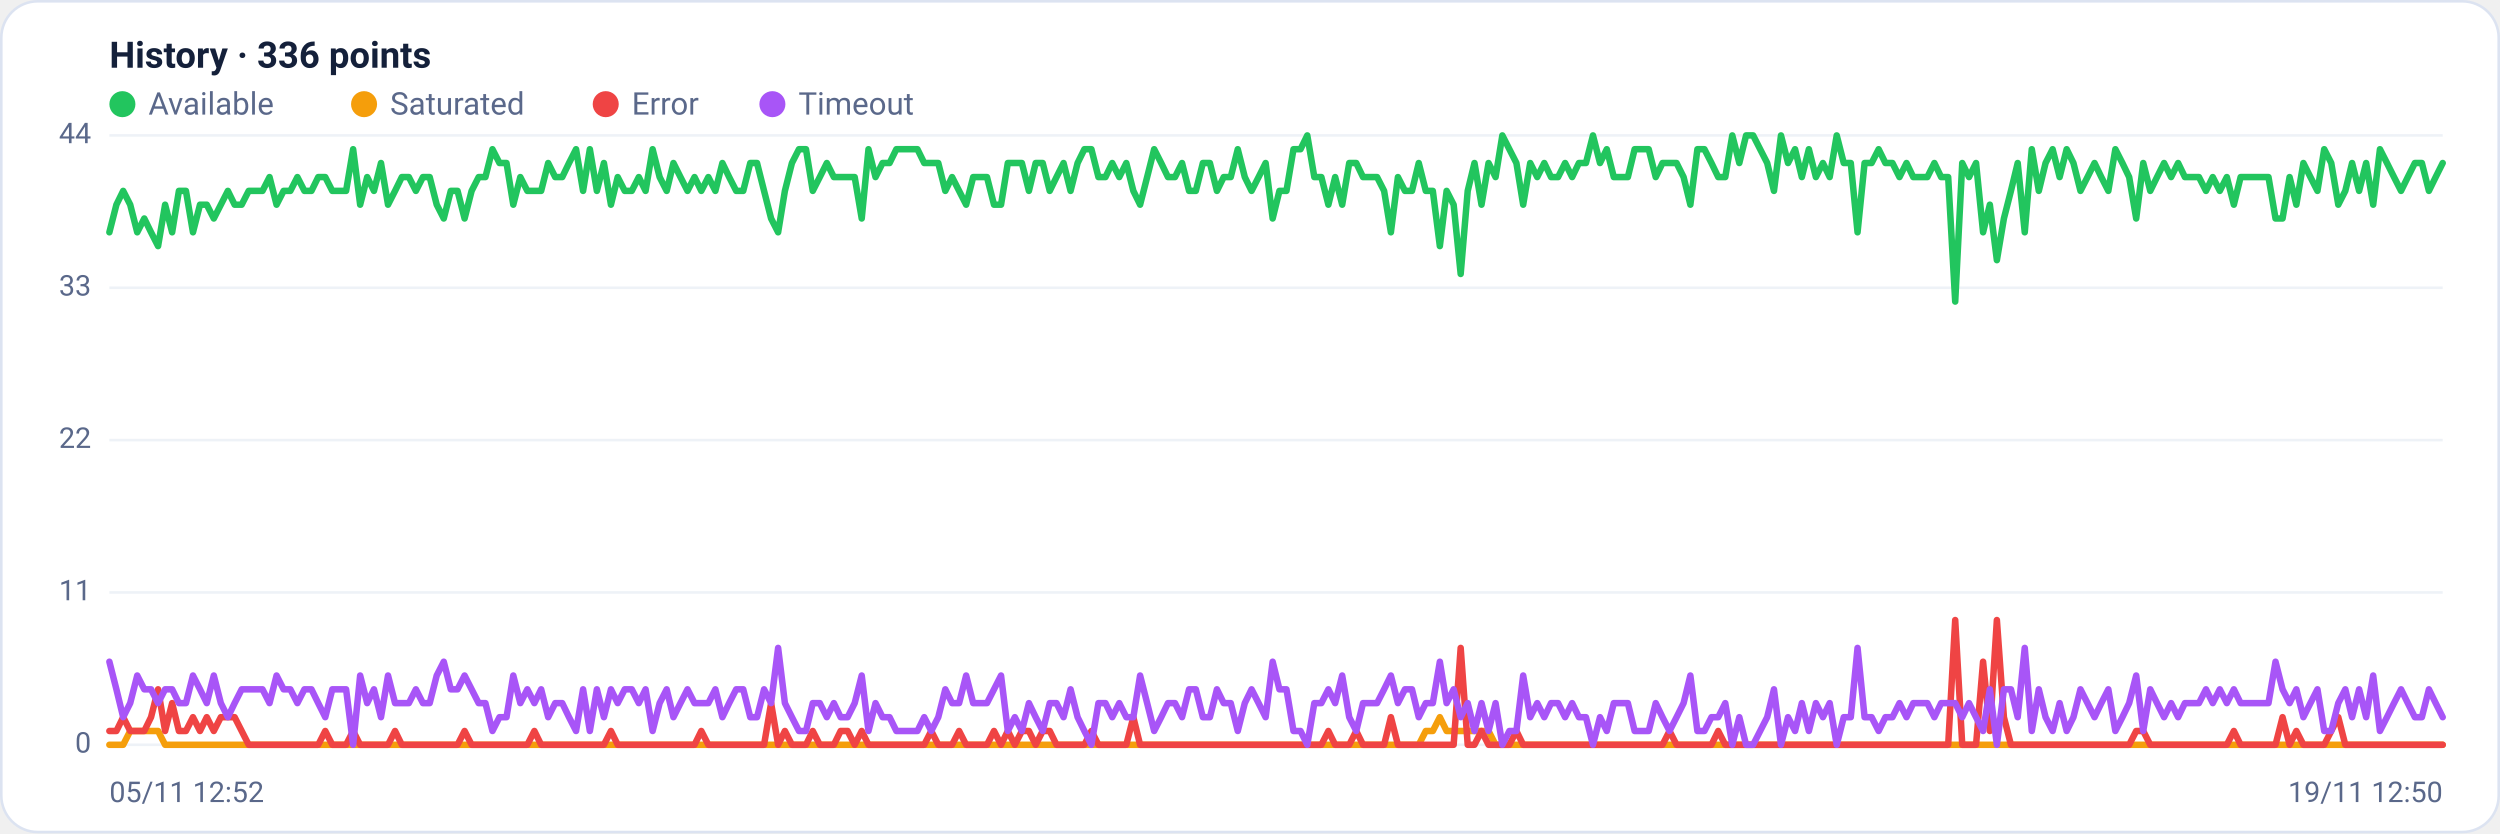
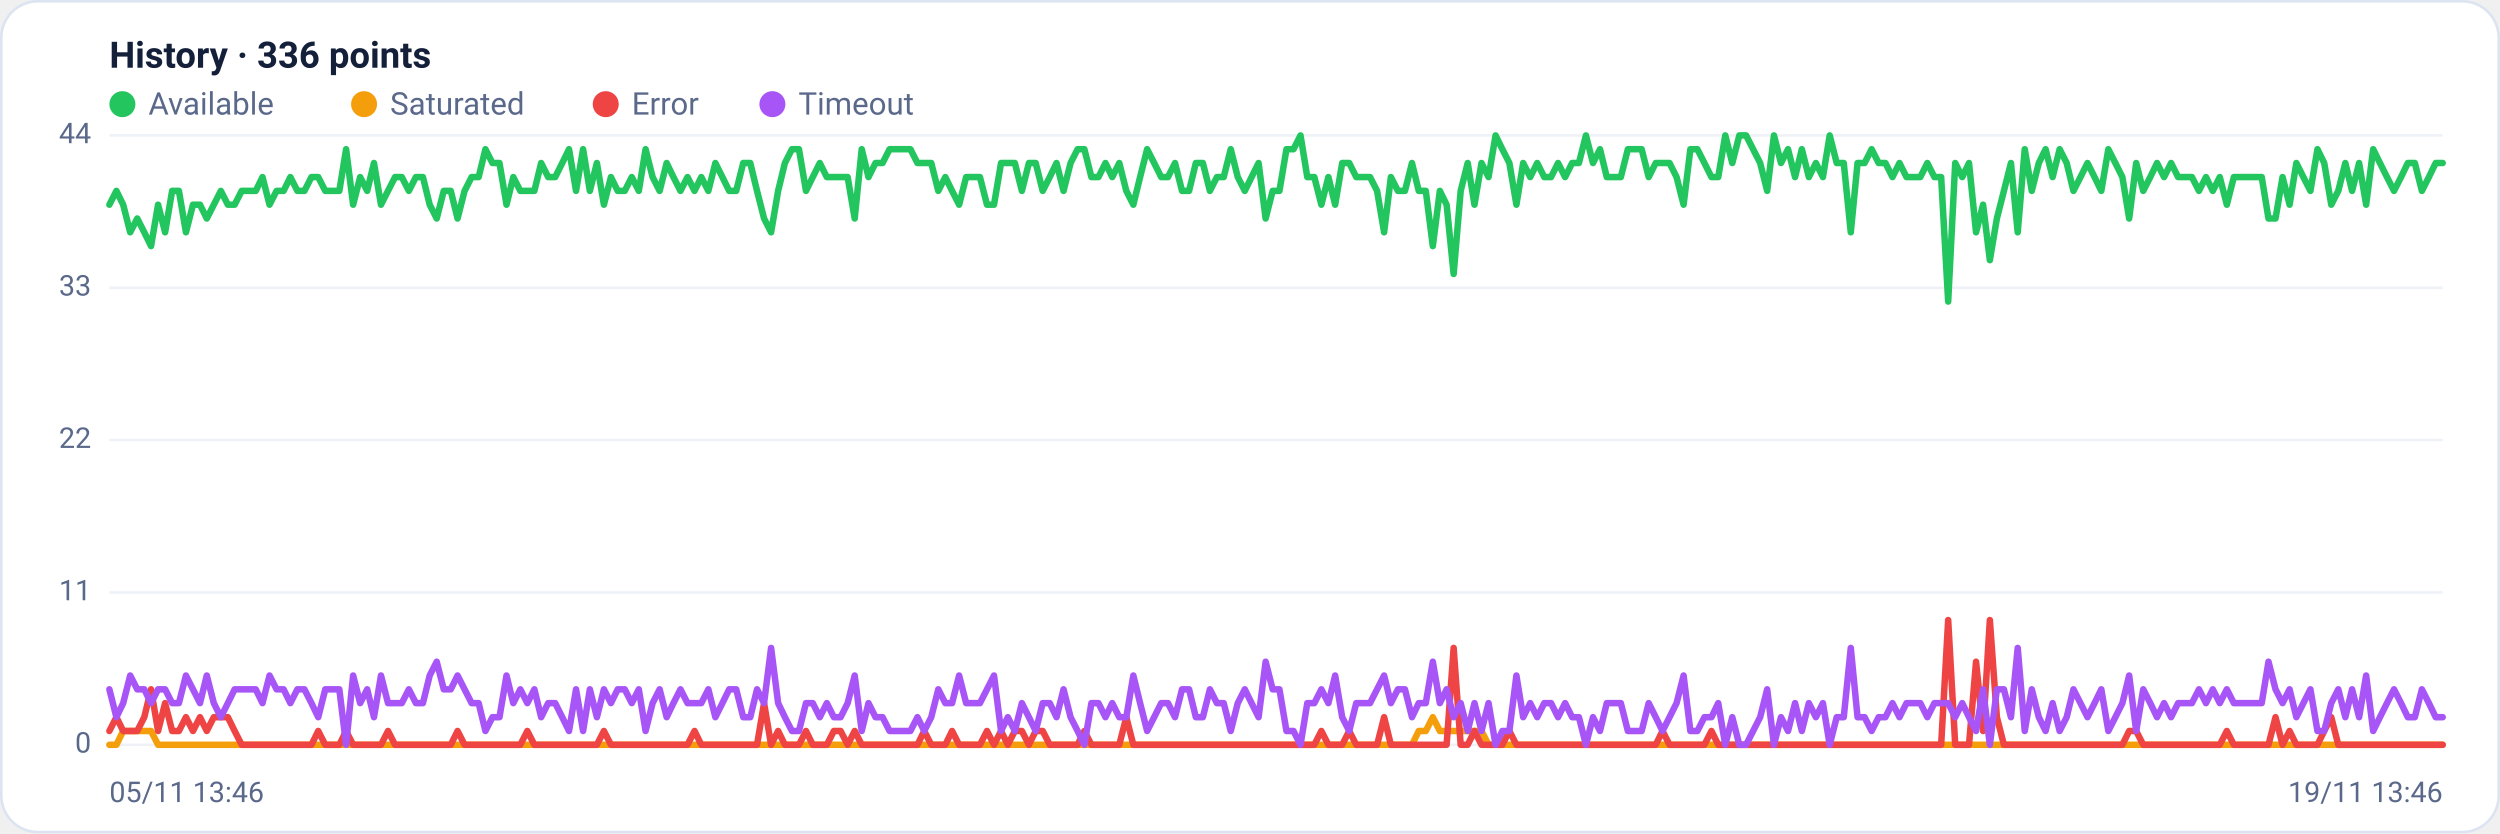
<svg xmlns="http://www.w3.org/2000/svg" viewBox="0 0 960 320" width="960" height="320" font-family="Segoe UI, system-ui, -apple-system, Roboto, Helvetica, Arial, sans-serif" role="img" aria-label="Availability history per region">
  <rect x="0.5" y="0.5" width="959" height="319" rx="14" fill="#ffffff" stroke="#dce3f1" />
  <text x="42" y="26" font-size="14" font-weight="600" fill="#14203a">History · 336 points</text>
  <circle cx="47" cy="40" r="5" fill="#22c55e" />
  <text x="57" y="44" font-size="12" fill="#5a688a">Available</text>
  <circle cx="139.8" cy="40" r="5" fill="#f59e0b" />
  <text x="149.8" y="44" font-size="12" fill="#5a688a">Saturated</text>
  <circle cx="232.6" cy="40" r="5" fill="#ef4444" />
  <text x="242.6" y="44" font-size="12" fill="#5a688a">Error</text>
  <circle cx="296.6" cy="40" r="5" fill="#a855f7" />
  <text x="306.6" y="44" font-size="12" fill="#5a688a">Timeout</text>
  <line x1="42" y1="286.0" x2="938" y2="286.0" stroke="#eef2f7" stroke-width="1" />
  <text x="35" y="289.0" text-anchor="end" font-size="11" fill="#5a688a">0</text>
  <line x1="42" y1="227.5" x2="938" y2="227.5" stroke="#eef2f7" stroke-width="1" />
  <text x="35" y="230.5" text-anchor="end" font-size="11" fill="#5a688a">11</text>
  <line x1="42" y1="169.0" x2="938" y2="169.0" stroke="#eef2f7" stroke-width="1" />
  <text x="35" y="172.0" text-anchor="end" font-size="11" fill="#5a688a">22</text>
  <line x1="42" y1="110.5" x2="938" y2="110.5" stroke="#eef2f7" stroke-width="1" />
  <text x="35" y="113.5" text-anchor="end" font-size="11" fill="#5a688a">33</text>
  <line x1="42" y1="52.0" x2="938" y2="52.0" stroke="#eef2f7" stroke-width="1" />
  <text x="35" y="55.0" text-anchor="end" font-size="11" fill="#5a688a">44</text>
-   <polyline fill="none" stroke="#22c55e" stroke-width="2.5" stroke-linejoin="round" stroke-linecap="round" points="42.0,89.2 44.7,78.6 47.3,73.3 50.0,78.6 52.7,89.2 55.4,83.9 58.0,89.2 60.7,94.5 63.4,78.6 66.1,89.2 68.7,73.3 71.4,73.3 74.1,89.2 76.8,78.6 79.4,78.6 82.1,83.9 84.8,78.6 87.5,73.3 90.1,78.6 92.8,78.6 95.5,73.3 98.2,73.3 100.8,73.3 103.5,68.0 106.2,78.6 108.9,73.3 111.5,73.3 114.2,68.0 116.9,73.3 119.6,73.3 122.2,68.0 124.9,68.0 127.6,73.3 130.3,73.3 132.9,73.3 135.6,57.3 138.3,78.6 141.0,68.0 143.6,73.3 146.3,62.6 149.0,78.6 151.7,73.3 154.3,68.0 157.0,68.0 159.7,73.3 162.4,68.0 165.0,68.0 167.7,78.6 170.4,83.9 173.1,73.3 175.7,73.3 178.4,83.9 181.1,73.3 183.8,68.0 186.4,68.0 189.1,57.3 191.8,62.6 194.5,62.6 197.1,78.6 199.8,68.0 202.5,73.3 205.2,73.3 207.8,73.3 210.5,62.6 213.2,68.0 215.9,68.0 218.5,62.6 221.2,57.3 223.9,73.3 226.5,57.3 229.2,73.3 231.9,62.6 234.6,78.6 237.2,68.0 239.9,73.3 242.6,73.3 245.3,68.0 247.9,73.3 250.6,57.3 253.3,68.0 256.0,73.3 258.6,62.6 261.3,68.0 264.0,73.3 266.7,68.0 269.3,73.3 272.0,68.0 274.7,73.3 277.4,62.6 280.0,68.0 282.7,73.3 285.4,73.3 288.1,62.6 290.7,62.6 293.4,73.3 296.1,83.9 298.8,89.2 301.4,73.3 304.1,62.6 306.8,57.3 309.5,57.3 312.1,73.3 314.8,68.0 317.5,62.6 320.2,68.0 322.8,68.0 325.5,68.0 328.2,68.0 330.9,83.9 333.5,57.3 336.2,68.0 338.9,62.6 341.6,62.6 344.2,57.3 346.9,57.3 349.6,57.3 352.3,57.3 354.9,62.6 357.6,62.6 360.3,62.6 363.0,73.3 365.6,68.0 368.3,73.3 371.0,78.6 373.7,68.0 376.3,68.0 379.0,68.0 381.7,78.6 384.4,78.6 387.0,62.6 389.7,62.6 392.4,62.6 395.1,73.3 397.7,62.6 400.4,62.6 403.1,73.3 405.7,68.0 408.4,62.6 411.1,73.3 413.8,62.6 416.4,57.3 419.1,57.3 421.8,68.0 424.5,68.0 427.1,62.6 429.8,68.0 432.5,62.6 435.2,73.3 437.8,78.6 440.5,68.0 443.2,57.3 445.9,62.6 448.5,68.0 451.2,68.0 453.9,62.6 456.6,73.3 459.2,73.3 461.9,62.6 464.6,62.6 467.3,73.3 469.9,68.0 472.6,68.0 475.3,57.3 478.0,68.0 480.6,73.3 483.3,68.0 486.0,62.6 488.7,83.9 491.3,73.3 494.0,73.3 496.7,57.3 499.4,57.3 502.0,52.0 504.7,68.0 507.4,68.0 510.1,78.6 512.7,68.0 515.4,78.6 518.1,62.6 520.8,62.6 523.4,68.0 526.1,68.0 528.8,68.0 531.5,73.3 534.1,89.2 536.8,68.0 539.5,73.3 542.2,73.3 544.8,62.6 547.5,73.3 550.2,73.3 552.9,94.5 555.5,73.3 558.2,78.6 560.9,105.2 563.6,73.3 566.2,62.6 568.9,78.6 571.6,62.6 574.3,68.0 576.9,52.0 579.6,57.3 582.3,62.6 584.9,78.6 587.6,62.6 590.3,68.0 593.0,62.6 595.6,68.0 598.3,68.0 601.0,62.6 603.7,68.0 606.3,62.6 609.0,62.6 611.7,52.0 614.4,62.6 617.0,57.3 619.7,68.0 622.4,68.0 625.1,68.0 627.7,57.3 630.4,57.3 633.1,57.3 635.8,68.0 638.4,62.6 641.1,62.6 643.8,62.6 646.5,68.0 649.1,78.6 651.8,57.3 654.5,57.3 657.2,62.6 659.8,68.0 662.5,68.0 665.2,52.0 667.9,62.6 670.5,52.0 673.2,52.0 675.9,57.3 678.6,62.6 681.2,73.3 683.9,52.0 686.6,62.6 689.3,57.3 691.9,68.0 694.6,57.3 697.3,68.0 700.0,62.6 702.6,68.0 705.3,52.0 708.0,62.6 710.7,62.6 713.3,89.2 716.0,62.6 718.7,62.6 721.4,57.3 724.0,62.6 726.7,62.6 729.4,68.0 732.1,62.6 734.7,68.0 737.4,68.0 740.1,68.0 742.8,62.6 745.4,68.0 748.1,68.0 750.8,115.8 753.5,62.6 756.1,68.0 758.8,62.6 761.5,89.2 764.1,78.6 766.8,99.9 769.5,83.9 772.2,73.3 774.8,62.6 777.5,89.2 780.2,57.3 782.9,73.3 785.5,62.6 788.2,57.3 790.9,68.0 793.6,57.3 796.2,62.6 798.9,73.3 801.6,68.0 804.3,62.6 806.9,68.0 809.6,73.3 812.3,57.3 815.0,62.6 817.6,68.0 820.3,83.9 823.0,62.6 825.7,73.3 828.3,68.0 831.0,62.6 833.7,68.0 836.4,62.6 839.0,68.0 841.7,68.0 844.4,68.0 847.1,73.3 849.7,68.0 852.4,73.3 855.1,68.0 857.8,78.6 860.4,68.0 863.1,68.0 865.8,68.0 868.5,68.0 871.1,68.0 873.8,83.9 876.5,83.9 879.2,68.0 881.8,78.6 884.5,62.6 887.2,68.0 889.9,73.3 892.5,57.3 895.2,62.6 897.9,78.6 900.6,73.3 903.2,62.6 905.9,73.3 908.6,62.6 911.3,78.6 913.9,57.3 916.6,62.6 919.3,68.0 922.0,73.3 924.6,68.0 927.3,62.6 930.0,62.6 932.7,73.3 935.3,68.0 938.0,62.6" />
-   <polyline fill="none" stroke="#f59e0b" stroke-width="2.5" stroke-linejoin="round" stroke-linecap="round" points="42.0,286.0 44.7,286.0 47.3,286.0 50.0,280.7 52.7,280.7 55.4,280.7 58.0,280.7 60.7,280.7 63.4,286.0 66.1,286.0 68.7,286.0 71.4,286.0 74.1,286.0 76.8,286.0 79.4,286.0 82.1,286.0 84.8,286.0 87.5,286.0 90.1,286.0 92.8,286.0 95.5,286.0 98.2,286.0 100.8,286.0 103.5,286.0 106.2,286.0 108.9,286.0 111.5,286.0 114.2,286.0 116.9,286.0 119.6,286.0 122.2,286.0 124.9,286.0 127.6,286.0 130.3,286.0 132.9,286.0 135.6,286.0 138.3,286.0 141.0,286.0 143.6,286.0 146.3,286.0 149.0,286.0 151.7,286.0 154.3,286.0 157.0,286.0 159.7,286.0 162.4,286.0 165.0,286.0 167.7,286.0 170.4,286.0 173.1,286.0 175.7,286.0 178.4,286.0 181.1,286.0 183.8,286.0 186.4,286.0 189.1,286.0 191.8,286.0 194.5,286.0 197.1,286.0 199.8,286.0 202.5,286.0 205.2,286.0 207.8,286.0 210.5,286.0 213.2,286.0 215.9,286.0 218.5,286.0 221.2,286.0 223.9,286.0 226.5,286.0 229.2,286.0 231.9,286.0 234.6,286.0 237.2,286.0 239.9,286.0 242.6,286.0 245.3,286.0 247.9,286.0 250.6,286.0 253.3,286.0 256.0,286.0 258.6,286.0 261.3,286.0 264.0,286.0 266.7,286.0 269.3,286.0 272.0,286.0 274.7,286.0 277.4,286.0 280.0,286.0 282.7,286.0 285.4,286.0 288.1,286.0 290.7,286.0 293.4,286.0 296.1,286.0 298.8,286.0 301.4,286.0 304.1,286.0 306.8,286.0 309.5,286.0 312.1,286.0 314.8,286.0 317.5,286.0 320.2,286.0 322.8,286.0 325.5,286.0 328.2,286.0 330.9,286.0 333.5,286.0 336.2,286.0 338.9,286.0 341.6,286.0 344.2,286.0 346.9,286.0 349.6,286.0 352.3,286.0 354.9,286.0 357.6,286.0 360.3,286.0 363.0,286.0 365.6,286.0 368.3,286.0 371.0,286.0 373.7,286.0 376.3,286.0 379.0,286.0 381.7,286.0 384.4,286.0 387.0,286.0 389.7,286.0 392.4,286.0 395.1,286.0 397.7,286.0 400.4,286.0 403.1,286.0 405.7,286.0 408.4,286.0 411.1,286.0 413.8,286.0 416.4,286.0 419.1,286.0 421.8,286.0 424.5,286.0 427.1,286.0 429.8,286.0 432.5,286.0 435.2,286.0 437.8,286.0 440.5,286.0 443.2,286.0 445.9,286.0 448.5,286.0 451.2,286.0 453.9,286.0 456.6,286.0 459.2,286.0 461.9,286.0 464.6,286.0 467.3,286.0 469.9,286.0 472.6,286.0 475.3,286.0 478.0,286.0 480.6,286.0 483.3,286.0 486.0,286.0 488.7,286.0 491.3,286.0 494.0,286.0 496.7,286.0 499.4,286.0 502.0,286.0 504.7,286.0 507.4,286.0 510.1,286.0 512.7,286.0 515.4,286.0 518.1,286.0 520.8,286.0 523.4,286.0 526.1,286.0 528.8,286.0 531.5,286.0 534.1,286.0 536.8,286.0 539.5,286.0 542.2,286.0 544.8,286.0 547.5,280.7 550.2,280.7 552.9,275.4 555.5,280.7 558.2,280.7 560.9,280.7 563.6,280.7 566.2,280.7 568.9,280.7 571.6,280.7 574.3,286.0 576.9,286.0 579.6,286.0 582.3,286.0 584.9,286.0 587.6,286.0 590.3,286.0 593.0,286.0 595.6,286.0 598.3,286.0 601.0,286.0 603.7,286.0 606.3,286.0 609.0,286.0 611.7,286.0 614.4,286.0 617.0,286.0 619.7,286.0 622.4,286.0 625.1,286.0 627.7,286.0 630.4,286.0 633.1,286.0 635.8,286.0 638.4,286.0 641.1,286.0 643.8,286.0 646.5,286.0 649.1,286.0 651.8,286.0 654.5,286.0 657.2,286.0 659.8,286.0 662.5,286.0 665.2,286.0 667.9,286.0 670.5,286.0 673.2,286.0 675.9,286.0 678.6,286.0 681.2,286.0 683.9,286.0 686.6,286.0 689.3,286.0 691.9,286.0 694.6,286.0 697.3,286.0 700.0,286.0 702.6,286.0 705.3,286.0 708.0,286.0 710.7,286.0 713.3,286.0 716.0,286.0 718.7,286.0 721.4,286.0 724.0,286.0 726.7,286.0 729.4,286.0 732.1,286.0 734.7,286.0 737.4,286.0 740.1,286.0 742.8,286.0 745.4,286.0 748.1,286.0 750.8,286.0 753.5,286.0 756.1,286.0 758.8,286.0 761.5,286.0 764.1,286.0 766.8,286.0 769.5,286.0 772.2,286.0 774.8,286.0 777.5,286.0 780.2,286.0 782.9,286.0 785.5,286.0 788.2,286.0 790.9,286.0 793.6,286.0 796.2,286.0 798.9,286.0 801.6,286.0 804.3,286.0 806.9,286.0 809.6,286.0 812.3,286.0 815.0,286.0 817.6,286.0 820.3,286.0 823.0,286.0 825.7,286.0 828.3,286.0 831.0,286.0 833.7,286.0 836.4,286.0 839.0,286.0 841.7,286.0 844.4,286.0 847.1,286.0 849.7,286.0 852.4,286.0 855.1,286.0 857.8,286.0 860.4,286.0 863.1,286.0 865.8,286.0 868.5,286.0 871.1,286.0 873.8,286.0 876.5,286.0 879.2,286.0 881.8,286.0 884.5,286.0 887.2,286.0 889.9,286.0 892.5,286.0 895.2,286.0 897.9,286.0 900.6,286.0 903.2,286.0 905.9,286.0 908.6,286.0 911.3,286.0 913.9,286.0 916.6,286.0 919.3,286.0 922.0,286.0 924.6,286.0 927.3,286.0 930.0,286.0 932.7,286.0 935.3,286.0 938.0,286.0" />
-   <polyline fill="none" stroke="#ef4444" stroke-width="2.5" stroke-linejoin="round" stroke-linecap="round" points="42.0,280.7 44.7,280.7 47.3,275.4 50.0,280.7 52.7,280.7 55.4,280.7 58.0,275.4 60.7,264.7 63.4,280.7 66.1,270.0 68.7,280.7 71.4,280.7 74.1,275.4 76.8,280.7 79.4,275.4 82.1,280.7 84.8,275.4 87.5,275.4 90.1,275.4 92.8,280.7 95.5,286.0 98.2,286.0 100.8,286.0 103.5,286.0 106.2,286.0 108.9,286.0 111.5,286.0 114.2,286.0 116.9,286.0 119.6,286.0 122.2,286.0 124.9,280.7 127.6,286.0 130.3,286.0 132.9,286.0 135.6,280.7 138.3,286.0 141.0,286.0 143.6,286.0 146.3,286.0 149.0,286.0 151.7,280.7 154.3,286.0 157.0,286.0 159.7,286.0 162.4,286.0 165.0,286.0 167.7,286.0 170.4,286.0 173.1,286.0 175.7,286.0 178.4,280.7 181.1,286.0 183.8,286.0 186.4,286.0 189.1,286.0 191.8,286.0 194.5,286.0 197.1,286.0 199.8,286.0 202.5,286.0 205.2,280.7 207.8,286.0 210.5,286.0 213.2,286.0 215.9,286.0 218.5,286.0 221.2,286.0 223.9,286.0 226.5,286.0 229.2,286.0 231.9,286.0 234.6,280.7 237.2,286.0 239.9,286.0 242.6,286.0 245.3,286.0 247.9,286.0 250.6,286.0 253.3,286.0 256.0,286.0 258.6,286.0 261.3,286.0 264.0,286.0 266.7,286.0 269.3,280.7 272.0,286.0 274.7,286.0 277.4,286.0 280.0,286.0 282.7,286.0 285.4,286.0 288.1,286.0 290.7,286.0 293.4,286.0 296.1,270.0 298.8,286.0 301.4,280.7 304.1,286.0 306.8,286.0 309.5,286.0 312.1,280.7 314.8,286.0 317.5,286.0 320.2,286.0 322.8,280.7 325.5,280.7 328.2,286.0 330.9,280.7 333.5,286.0 336.2,286.0 338.9,286.0 341.6,286.0 344.2,286.0 346.9,286.0 349.6,286.0 352.3,286.0 354.9,286.0 357.6,280.7 360.3,286.0 363.0,286.0 365.6,286.0 368.3,280.7 371.0,286.0 373.7,286.0 376.3,286.0 379.0,286.0 381.7,280.7 384.4,286.0 387.0,280.7 389.7,286.0 392.4,280.7 395.1,280.7 397.7,286.0 400.4,280.7 403.1,280.7 405.7,286.0 408.4,286.0 411.1,286.0 413.8,286.0 416.4,286.0 419.1,280.7 421.8,286.0 424.5,286.0 427.1,286.0 429.8,286.0 432.5,286.0 435.2,275.4 437.8,286.0 440.5,286.0 443.2,286.0 445.9,286.0 448.5,286.0 451.2,286.0 453.9,286.0 456.6,286.0 459.2,286.0 461.9,286.0 464.6,286.0 467.3,286.0 469.9,286.0 472.6,286.0 475.3,286.0 478.0,286.0 480.6,286.0 483.3,286.0 486.0,286.0 488.7,286.0 491.3,286.0 494.0,286.0 496.7,286.0 499.4,286.0 502.0,286.0 504.7,286.0 507.4,286.0 510.1,280.7 512.7,286.0 515.4,286.0 518.1,286.0 520.8,280.7 523.4,286.0 526.1,286.0 528.8,286.0 531.5,286.0 534.1,275.4 536.8,286.0 539.5,286.0 542.2,286.0 544.8,286.0 547.5,286.0 550.2,286.0 552.9,286.0 555.5,286.0 558.2,286.0 560.9,248.8 563.6,286.0 566.2,286.0 568.9,280.7 571.6,286.0 574.3,286.0 576.9,286.0 579.6,286.0 582.3,280.7 584.9,286.0 587.6,286.0 590.3,286.0 593.0,286.0 595.6,286.0 598.3,286.0 601.0,286.0 603.7,286.0 606.3,286.0 609.0,286.0 611.7,286.0 614.4,286.0 617.0,286.0 619.7,286.0 622.4,286.0 625.1,286.0 627.7,286.0 630.4,286.0 633.1,286.0 635.8,286.0 638.4,286.0 641.1,280.7 643.8,286.0 646.5,286.0 649.1,286.0 651.8,286.0 654.5,286.0 657.2,286.0 659.8,280.7 662.5,286.0 665.2,286.0 667.9,286.0 670.5,286.0 673.2,286.0 675.9,286.0 678.6,286.0 681.2,286.0 683.9,286.0 686.6,286.0 689.3,286.0 691.9,286.0 694.6,286.0 697.3,286.0 700.0,286.0 702.6,286.0 705.3,286.0 708.0,286.0 710.7,286.0 713.3,286.0 716.0,286.0 718.7,286.0 721.4,286.0 724.0,286.0 726.7,286.0 729.4,286.0 732.1,286.0 734.7,286.0 737.4,286.0 740.1,286.0 742.8,286.0 745.4,286.0 748.1,286.0 750.8,238.1 753.5,286.0 756.1,286.0 758.8,286.0 761.5,254.1 764.1,280.7 766.8,238.1 769.5,275.4 772.2,286.0 774.8,286.0 777.5,286.0 780.2,286.0 782.9,286.0 785.5,286.0 788.2,286.0 790.9,286.0 793.6,286.0 796.2,286.0 798.9,286.0 801.6,286.0 804.3,286.0 806.9,286.0 809.6,286.0 812.3,286.0 815.0,286.0 817.6,286.0 820.3,280.7 823.0,280.7 825.7,286.0 828.3,286.0 831.0,286.0 833.7,286.0 836.4,286.0 839.0,286.0 841.7,286.0 844.4,286.0 847.1,286.0 849.7,286.0 852.4,286.0 855.1,286.0 857.8,280.7 860.4,286.0 863.1,286.0 865.8,286.0 868.5,286.0 871.1,286.0 873.8,286.0 876.5,275.4 879.2,286.0 881.8,280.7 884.5,286.0 887.2,286.0 889.9,286.0 892.5,286.0 895.2,280.7 897.9,275.4 900.6,286.0 903.2,286.0 905.9,286.0 908.6,286.0 911.3,286.0 913.9,286.0 916.6,286.0 919.3,286.0 922.0,286.0 924.6,286.0 927.3,286.0 930.0,286.0 932.7,286.0 935.3,286.0 938.0,286.0" />
-   <polyline fill="none" stroke="#a855f7" stroke-width="2.5" stroke-linejoin="round" stroke-linecap="round" points="42.0,254.1 44.7,264.7 47.3,275.4 50.0,270.0 52.7,259.4 55.4,264.7 58.0,264.7 60.7,270.0 63.4,264.7 66.1,264.7 68.7,270.0 71.4,270.0 74.1,259.4 76.8,264.7 79.4,270.0 82.1,259.4 84.8,270.0 87.5,275.4 90.1,270.0 92.8,264.7 95.5,264.7 98.2,264.7 100.8,264.7 103.5,270.0 106.2,259.4 108.9,264.7 111.5,264.7 114.2,270.0 116.9,264.7 119.6,264.7 122.2,270.0 124.9,275.4 127.6,264.7 130.3,264.7 132.9,264.7 135.6,286.0 138.3,259.4 141.0,270.0 143.6,264.7 146.3,275.4 149.0,259.4 151.7,270.0 154.3,270.0 157.0,270.0 159.7,264.7 162.4,270.0 165.0,270.0 167.7,259.4 170.4,254.1 173.1,264.7 175.7,264.7 178.4,259.4 181.1,264.7 183.8,270.0 186.4,270.0 189.1,280.7 191.8,275.4 194.5,275.4 197.1,259.4 199.8,270.0 202.5,264.7 205.2,270.0 207.8,264.7 210.5,275.4 213.2,270.0 215.9,270.0 218.5,275.4 221.2,280.7 223.9,264.7 226.5,280.7 229.2,264.7 231.9,275.4 234.6,264.7 237.2,270.0 239.9,264.7 242.6,264.7 245.3,270.0 247.9,264.7 250.6,280.7 253.3,270.0 256.0,264.7 258.6,275.4 261.3,270.0 264.0,264.7 266.7,270.0 269.3,270.0 272.0,270.0 274.7,264.7 277.4,275.4 280.0,270.0 282.7,264.7 285.4,264.7 288.1,275.4 290.7,275.4 293.4,264.7 296.1,270.0 298.8,248.8 301.4,270.0 304.1,275.4 306.8,280.7 309.5,280.7 312.1,270.0 314.8,270.0 317.5,275.4 320.2,270.0 322.8,275.4 325.5,275.4 328.2,270.0 330.9,259.4 333.5,280.7 336.2,270.0 338.9,275.4 341.6,275.4 344.2,280.7 346.9,280.7 349.6,280.7 352.3,280.7 354.9,275.4 357.6,280.7 360.3,275.4 363.0,264.7 365.6,270.0 368.3,270.0 371.0,259.4 373.7,270.0 376.3,270.0 379.0,270.0 381.7,264.7 384.4,259.4 387.0,280.7 389.7,275.4 392.4,280.7 395.1,270.0 397.7,275.4 400.4,280.7 403.1,270.0 405.7,270.0 408.4,275.4 411.1,264.7 413.8,275.4 416.4,280.7 419.1,286.0 421.8,270.0 424.5,270.0 427.1,275.4 429.8,270.0 432.5,275.4 435.2,275.4 437.8,259.4 440.5,270.0 443.2,280.7 445.9,275.4 448.5,270.0 451.2,270.0 453.9,275.4 456.6,264.7 459.2,264.7 461.9,275.4 464.6,275.4 467.3,264.7 469.9,270.0 472.6,270.0 475.3,280.7 478.0,270.0 480.6,264.7 483.3,270.0 486.0,275.4 488.7,254.1 491.3,264.7 494.0,264.7 496.7,280.7 499.4,280.7 502.0,286.0 504.7,270.0 507.4,270.0 510.1,264.7 512.7,270.0 515.4,259.4 518.1,275.4 520.8,280.7 523.4,270.0 526.1,270.0 528.8,270.0 531.5,264.7 534.1,259.4 536.8,270.0 539.5,264.7 542.2,264.7 544.8,275.4 547.5,270.0 550.2,270.0 552.9,254.1 555.5,270.0 558.2,264.7 560.9,275.4 563.6,270.0 566.2,280.7 568.9,270.0 571.6,280.7 574.3,270.0 576.9,286.0 579.6,280.7 582.3,280.7 584.9,259.4 587.6,275.4 590.3,270.0 593.0,275.4 595.6,270.0 598.3,270.0 601.0,275.4 603.7,270.0 606.3,275.4 609.0,275.4 611.7,286.0 614.4,275.4 617.0,280.7 619.7,270.0 622.4,270.0 625.1,270.0 627.7,280.7 630.4,280.7 633.1,280.7 635.8,270.0 638.4,275.4 641.1,280.7 643.8,275.4 646.5,270.0 649.1,259.4 651.8,280.7 654.5,280.7 657.2,275.4 659.8,275.4 662.5,270.0 665.2,286.0 667.9,275.4 670.5,286.0 673.2,286.0 675.9,280.7 678.6,275.4 681.2,264.7 683.9,286.0 686.6,275.4 689.3,280.7 691.9,270.0 694.6,280.7 697.3,270.0 700.0,275.4 702.6,270.0 705.3,286.0 708.0,275.4 710.7,275.4 713.3,248.8 716.0,275.4 718.7,275.4 721.4,280.7 724.0,275.4 726.7,275.4 729.4,270.0 732.1,275.4 734.7,270.0 737.4,270.0 740.1,270.0 742.8,275.4 745.4,270.0 748.1,270.0 750.8,270.0 753.5,275.4 756.1,270.0 758.8,275.4 761.5,280.7 764.1,264.7 766.8,286.0 769.5,264.7 772.2,264.7 774.8,275.4 777.5,248.8 780.2,280.7 782.9,264.7 785.5,275.4 788.2,280.7 790.9,270.0 793.6,280.7 796.2,275.4 798.9,264.7 801.6,270.0 804.3,275.4 806.9,270.0 809.6,264.7 812.3,280.7 815.0,275.4 817.6,270.0 820.3,259.4 823.0,280.7 825.7,264.7 828.3,270.0 831.0,275.4 833.7,270.0 836.4,275.4 839.0,270.0 841.7,270.0 844.4,270.0 847.1,264.7 849.7,270.0 852.4,264.7 855.1,270.0 857.8,264.7 860.4,270.0 863.1,270.0 865.8,270.0 868.5,270.0 871.1,270.0 873.8,254.1 876.5,264.7 879.2,270.0 881.8,264.7 884.5,275.4 887.2,270.0 889.9,264.7 892.5,280.7 895.2,280.7 897.9,270.0 900.6,264.7 903.2,275.4 905.9,264.7 908.6,275.4 911.3,259.4 913.9,280.7 916.6,275.4 919.3,270.0 922.0,264.7 924.6,270.0 927.3,275.4 930.0,275.4 932.7,264.7 935.3,270.0 938.0,275.4" />
-   <text x="42" y="308" font-size="11" fill="#5a688a">05/11 12:52</text>
-   <text x="938" y="308" text-anchor="end" font-size="11" fill="#5a688a">19/11 12:50</text>
+   <polyline fill="none" stroke="#22c55e" stroke-width="2.5" stroke-linejoin="round" stroke-linecap="round" points="42.0,78.6 44.7,73.3 47.3,78.6 50.0,89.2 52.7,83.9 55.4,89.2 58.0,94.5 60.7,78.6 63.4,89.2 66.1,73.3 68.7,73.3 71.4,89.2 74.1,78.6 76.8,78.6 79.4,83.9 82.1,78.6 84.8,73.3 87.5,78.6 90.1,78.6 92.8,73.3 95.5,73.3 98.2,73.3 100.8,68.0 103.5,78.6 106.2,73.3 108.9,73.3 111.5,68.0 114.2,73.3 116.9,73.3 119.6,68.0 122.2,68.0 124.9,73.3 127.6,73.3 130.3,73.3 132.9,57.3 135.6,78.6 138.3,68.0 141.0,73.3 143.6,62.6 146.3,78.6 149.0,73.3 151.7,68.0 154.3,68.0 157.0,73.3 159.7,68.0 162.4,68.0 165.0,78.6 167.7,83.9 170.4,73.3 173.1,73.3 175.7,83.9 178.4,73.3 181.1,68.0 183.8,68.0 186.4,57.3 189.1,62.6 191.8,62.6 194.5,78.6 197.1,68.0 199.8,73.3 202.5,73.3 205.2,73.3 207.8,62.6 210.5,68.0 213.2,68.0 215.9,62.6 218.5,57.3 221.2,73.3 223.9,57.3 226.5,73.3 229.2,62.6 231.9,78.6 234.6,68.0 237.2,73.3 239.9,73.3 242.6,68.0 245.3,73.3 247.9,57.3 250.6,68.0 253.3,73.3 256.0,62.6 258.6,68.0 261.3,73.3 264.0,68.0 266.7,73.3 269.3,68.0 272.0,73.3 274.7,62.6 277.4,68.0 280.0,73.3 282.7,73.3 285.4,62.6 288.1,62.6 290.7,73.3 293.4,83.9 296.1,89.2 298.8,73.3 301.4,62.6 304.1,57.3 306.8,57.3 309.5,73.3 312.1,68.0 314.8,62.6 317.5,68.0 320.2,68.0 322.8,68.0 325.5,68.0 328.2,83.9 330.9,57.3 333.5,68.0 336.2,62.6 338.9,62.6 341.6,57.3 344.2,57.3 346.9,57.3 349.6,57.3 352.3,62.6 354.9,62.6 357.6,62.6 360.3,73.3 363.0,68.0 365.6,73.3 368.3,78.6 371.0,68.0 373.7,68.0 376.3,68.0 379.0,78.6 381.7,78.6 384.4,62.6 387.0,62.6 389.7,62.6 392.4,73.3 395.1,62.6 397.7,62.6 400.4,73.3 403.1,68.0 405.7,62.6 408.4,73.3 411.1,62.6 413.8,57.3 416.4,57.3 419.1,68.0 421.8,68.0 424.5,62.6 427.1,68.0 429.8,62.6 432.5,73.3 435.2,78.6 437.8,68.0 440.5,57.3 443.2,62.6 445.9,68.0 448.5,68.0 451.2,62.6 453.9,73.3 456.6,73.3 459.2,62.6 461.9,62.6 464.6,73.3 467.3,68.0 469.9,68.0 472.6,57.3 475.3,68.0 478.0,73.3 480.6,68.0 483.3,62.6 486.0,83.9 488.7,73.3 491.3,73.3 494.0,57.3 496.7,57.3 499.4,52.0 502.0,68.0 504.7,68.0 507.4,78.6 510.1,68.0 512.7,78.6 515.4,62.6 518.1,62.6 520.8,68.0 523.4,68.0 526.1,68.0 528.8,73.3 531.5,89.2 534.1,68.0 536.8,73.3 539.5,73.3 542.2,62.6 544.8,73.3 547.5,73.3 550.2,94.5 552.9,73.3 555.5,78.6 558.2,105.2 560.9,73.3 563.6,62.6 566.2,78.6 568.9,62.6 571.6,68.0 574.3,52.0 576.9,57.3 579.6,62.6 582.3,78.6 584.9,62.6 587.6,68.0 590.3,62.6 593.0,68.0 595.6,68.0 598.3,62.6 601.0,68.0 603.7,62.6 606.3,62.6 609.0,52.0 611.7,62.6 614.4,57.3 617.0,68.0 619.7,68.0 622.4,68.0 625.1,57.3 627.7,57.3 630.4,57.3 633.1,68.0 635.8,62.6 638.4,62.6 641.1,62.6 643.8,68.0 646.5,78.6 649.1,57.3 651.8,57.3 654.5,62.6 657.2,68.0 659.8,68.0 662.5,52.0 665.2,62.6 667.9,52.0 670.5,52.0 673.2,57.3 675.9,62.6 678.6,73.3 681.2,52.0 683.9,62.6 686.6,57.3 689.3,68.0 691.9,57.3 694.6,68.0 697.3,62.6 700.0,68.0 702.6,52.0 705.3,62.6 708.0,62.6 710.7,89.2 713.3,62.6 716.0,62.6 718.7,57.3 721.4,62.6 724.0,62.6 726.7,68.0 729.4,62.6 732.1,68.0 734.7,68.0 737.4,68.0 740.1,62.6 742.8,68.0 745.4,68.0 748.1,115.8 750.8,62.6 753.5,68.0 756.1,62.6 758.8,89.2 761.5,78.6 764.1,99.9 766.8,83.9 769.5,73.3 772.2,62.6 774.8,89.2 777.5,57.3 780.2,73.3 782.9,62.6 785.5,57.3 788.2,68.0 790.9,57.3 793.6,62.6 796.2,73.3 798.9,68.0 801.6,62.6 804.3,68.0 806.9,73.3 809.6,57.3 812.3,62.6 815.0,68.0 817.6,83.9 820.3,62.6 823.0,73.3 825.7,68.0 828.3,62.6 831.0,68.0 833.7,62.6 836.4,68.0 839.0,68.0 841.7,68.0 844.4,73.3 847.1,68.0 849.7,73.3 852.4,68.0 855.1,78.6 857.8,68.0 860.4,68.0 863.1,68.0 865.8,68.0 868.5,68.0 871.1,83.9 873.8,83.9 876.5,68.0 879.2,78.6 881.8,62.6 884.5,68.0 887.2,73.3 889.9,57.3 892.5,62.6 895.2,78.6 897.9,73.3 900.6,62.6 903.2,73.3 905.9,62.6 908.6,78.6 911.3,57.3 913.9,62.6 916.6,68.0 919.3,73.3 922.0,68.0 924.6,62.6 927.3,62.6 930.0,73.3 932.7,68.0 935.3,62.6 938.0,62.6" />
+   <polyline fill="none" stroke="#f59e0b" stroke-width="2.5" stroke-linejoin="round" stroke-linecap="round" points="42.0,286.0 44.7,286.0 47.3,280.7 50.0,280.7 52.7,280.7 55.4,280.7 58.0,280.7 60.7,286.0 63.4,286.0 66.1,286.0 68.7,286.0 71.4,286.0 74.1,286.0 76.8,286.0 79.4,286.0 82.1,286.0 84.8,286.0 87.5,286.0 90.1,286.0 92.8,286.0 95.5,286.0 98.2,286.0 100.8,286.0 103.5,286.0 106.2,286.0 108.9,286.0 111.5,286.0 114.2,286.0 116.9,286.0 119.6,286.0 122.2,286.0 124.9,286.0 127.6,286.0 130.3,286.0 132.9,286.0 135.6,286.0 138.3,286.0 141.0,286.0 143.6,286.0 146.3,286.0 149.0,286.0 151.7,286.0 154.3,286.0 157.0,286.0 159.7,286.0 162.4,286.0 165.0,286.0 167.7,286.0 170.4,286.0 173.1,286.0 175.7,286.0 178.4,286.0 181.1,286.0 183.8,286.0 186.4,286.0 189.1,286.0 191.8,286.0 194.5,286.0 197.1,286.0 199.8,286.0 202.5,286.0 205.2,286.0 207.8,286.0 210.5,286.0 213.2,286.0 215.9,286.0 218.5,286.0 221.2,286.0 223.9,286.0 226.5,286.0 229.2,286.0 231.9,286.0 234.6,286.0 237.2,286.0 239.9,286.0 242.6,286.0 245.3,286.0 247.9,286.0 250.6,286.0 253.3,286.0 256.0,286.0 258.6,286.0 261.3,286.0 264.0,286.0 266.7,286.0 269.3,286.0 272.0,286.0 274.7,286.0 277.4,286.0 280.0,286.0 282.7,286.0 285.4,286.0 288.1,286.0 290.7,286.0 293.4,286.0 296.1,286.0 298.8,286.0 301.4,286.0 304.1,286.0 306.8,286.0 309.5,286.0 312.1,286.0 314.8,286.0 317.5,286.0 320.2,286.0 322.8,286.0 325.5,286.0 328.2,286.0 330.9,286.0 333.5,286.0 336.2,286.0 338.9,286.0 341.6,286.0 344.2,286.0 346.9,286.0 349.6,286.0 352.3,286.0 354.9,286.0 357.6,286.0 360.3,286.0 363.0,286.0 365.6,286.0 368.3,286.0 371.0,286.0 373.7,286.0 376.3,286.0 379.0,286.0 381.7,286.0 384.4,286.0 387.0,286.0 389.7,286.0 392.4,286.0 395.1,286.0 397.7,286.0 400.4,286.0 403.1,286.0 405.7,286.0 408.4,286.0 411.1,286.0 413.8,286.0 416.4,286.0 419.1,286.0 421.8,286.0 424.5,286.0 427.1,286.0 429.8,286.0 432.5,286.0 435.2,286.0 437.8,286.0 440.5,286.0 443.2,286.0 445.9,286.0 448.5,286.0 451.2,286.0 453.9,286.0 456.6,286.0 459.2,286.0 461.9,286.0 464.6,286.0 467.3,286.0 469.9,286.0 472.6,286.0 475.3,286.0 478.0,286.0 480.6,286.0 483.3,286.0 486.0,286.0 488.7,286.0 491.3,286.0 494.0,286.0 496.7,286.0 499.4,286.0 502.0,286.0 504.7,286.0 507.4,286.0 510.1,286.0 512.7,286.0 515.4,286.0 518.1,286.0 520.8,286.0 523.4,286.0 526.1,286.0 528.8,286.0 531.5,286.0 534.1,286.0 536.8,286.0 539.5,286.0 542.2,286.0 544.8,280.7 547.5,280.7 550.2,275.4 552.9,280.7 555.5,280.7 558.2,280.7 560.9,280.7 563.6,280.7 566.2,280.7 568.9,280.7 571.6,286.0 574.3,286.0 576.9,286.0 579.6,286.0 582.3,286.0 584.9,286.0 587.6,286.0 590.3,286.0 593.0,286.0 595.6,286.0 598.3,286.0 601.0,286.0 603.7,286.0 606.3,286.0 609.0,286.0 611.7,286.0 614.4,286.0 617.0,286.0 619.7,286.0 622.4,286.0 625.1,286.0 627.7,286.0 630.4,286.0 633.1,286.0 635.8,286.0 638.4,286.0 641.1,286.0 643.8,286.0 646.5,286.0 649.1,286.0 651.8,286.0 654.5,286.0 657.2,286.0 659.8,286.0 662.5,286.0 665.2,286.0 667.9,286.0 670.5,286.0 673.2,286.0 675.9,286.0 678.6,286.0 681.2,286.0 683.9,286.0 686.6,286.0 689.3,286.0 691.9,286.0 694.6,286.0 697.3,286.0 700.0,286.0 702.6,286.0 705.3,286.0 708.0,286.0 710.7,286.0 713.3,286.0 716.0,286.0 718.7,286.0 721.4,286.0 724.0,286.0 726.7,286.0 729.4,286.0 732.1,286.0 734.7,286.0 737.4,286.0 740.1,286.0 742.8,286.0 745.4,286.0 748.1,286.0 750.8,286.0 753.5,286.0 756.1,286.0 758.8,286.0 761.5,286.0 764.1,286.0 766.8,286.0 769.5,286.0 772.2,286.0 774.8,286.0 777.5,286.0 780.2,286.0 782.9,286.0 785.5,286.0 788.2,286.0 790.9,286.0 793.6,286.0 796.2,286.0 798.9,286.0 801.6,286.0 804.3,286.0 806.9,286.0 809.6,286.0 812.3,286.0 815.0,286.0 817.6,286.0 820.3,286.0 823.0,286.0 825.7,286.0 828.3,286.0 831.0,286.0 833.7,286.0 836.4,286.0 839.0,286.0 841.7,286.0 844.4,286.0 847.1,286.0 849.7,286.0 852.4,286.0 855.1,286.0 857.8,286.0 860.4,286.0 863.1,286.0 865.8,286.0 868.5,286.0 871.1,286.0 873.8,286.0 876.5,286.0 879.2,286.0 881.8,286.0 884.5,286.0 887.2,286.0 889.9,286.0 892.5,286.0 895.2,286.0 897.9,286.0 900.6,286.0 903.2,286.0 905.9,286.0 908.6,286.0 911.3,286.0 913.9,286.0 916.6,286.0 919.3,286.0 922.0,286.0 924.6,286.0 927.3,286.0 930.0,286.0 932.7,286.0 935.3,286.0 938.0,286.0" />
+   <polyline fill="none" stroke="#ef4444" stroke-width="2.5" stroke-linejoin="round" stroke-linecap="round" points="42.0,280.7 44.7,275.4 47.3,280.7 50.0,280.7 52.7,280.7 55.4,275.4 58.0,264.7 60.7,280.7 63.4,270.0 66.1,280.7 68.7,280.7 71.4,275.4 74.1,280.7 76.8,275.4 79.4,280.7 82.1,275.4 84.8,275.4 87.5,275.4 90.1,280.7 92.8,286.0 95.5,286.0 98.2,286.0 100.8,286.0 103.5,286.0 106.2,286.0 108.9,286.0 111.5,286.0 114.2,286.0 116.9,286.0 119.6,286.0 122.2,280.7 124.9,286.0 127.6,286.0 130.3,286.0 132.9,280.7 135.6,286.0 138.3,286.0 141.0,286.0 143.6,286.0 146.3,286.0 149.0,280.7 151.7,286.0 154.3,286.0 157.0,286.0 159.7,286.0 162.4,286.0 165.0,286.0 167.7,286.0 170.4,286.0 173.1,286.0 175.7,280.7 178.4,286.0 181.1,286.0 183.8,286.0 186.4,286.0 189.1,286.0 191.8,286.0 194.5,286.0 197.1,286.0 199.8,286.0 202.5,280.7 205.2,286.0 207.8,286.0 210.5,286.0 213.2,286.0 215.9,286.0 218.5,286.0 221.2,286.0 223.9,286.0 226.5,286.0 229.2,286.0 231.9,280.7 234.6,286.0 237.2,286.0 239.9,286.0 242.6,286.0 245.3,286.0 247.9,286.0 250.6,286.0 253.3,286.0 256.0,286.0 258.6,286.0 261.3,286.0 264.0,286.0 266.7,280.7 269.3,286.0 272.0,286.0 274.7,286.0 277.4,286.0 280.0,286.0 282.7,286.0 285.4,286.0 288.1,286.0 290.7,286.0 293.4,270.0 296.1,286.0 298.8,280.7 301.4,286.0 304.1,286.0 306.8,286.0 309.5,280.7 312.1,286.0 314.8,286.0 317.5,286.0 320.2,280.7 322.8,280.7 325.5,286.0 328.2,280.7 330.9,286.0 333.5,286.0 336.2,286.0 338.9,286.0 341.6,286.0 344.2,286.0 346.9,286.0 349.6,286.0 352.3,286.0 354.9,280.7 357.6,286.0 360.3,286.0 363.0,286.0 365.6,280.7 368.3,286.0 371.0,286.0 373.7,286.0 376.3,286.0 379.0,280.7 381.7,286.0 384.4,280.7 387.0,286.0 389.7,280.7 392.4,280.7 395.1,286.0 397.7,280.7 400.4,280.7 403.1,286.0 405.7,286.0 408.4,286.0 411.1,286.0 413.8,286.0 416.4,280.7 419.1,286.0 421.8,286.0 424.5,286.0 427.1,286.0 429.8,286.0 432.5,275.4 435.2,286.0 437.8,286.0 440.5,286.0 443.2,286.0 445.9,286.0 448.5,286.0 451.2,286.0 453.9,286.0 456.6,286.0 459.2,286.0 461.9,286.0 464.6,286.0 467.3,286.0 469.9,286.0 472.6,286.0 475.3,286.0 478.0,286.0 480.6,286.0 483.3,286.0 486.0,286.0 488.7,286.0 491.3,286.0 494.0,286.0 496.7,286.0 499.4,286.0 502.0,286.0 504.7,286.0 507.4,280.7 510.1,286.0 512.7,286.0 515.4,286.0 518.1,280.7 520.8,286.0 523.4,286.0 526.1,286.0 528.8,286.0 531.5,275.4 534.1,286.0 536.8,286.0 539.5,286.0 542.2,286.0 544.8,286.0 547.5,286.0 550.2,286.0 552.9,286.0 555.5,286.0 558.2,248.8 560.9,286.0 563.6,286.0 566.2,280.7 568.9,286.0 571.6,286.0 574.3,286.0 576.9,286.0 579.6,280.7 582.3,286.0 584.9,286.0 587.6,286.0 590.3,286.0 593.0,286.0 595.6,286.0 598.3,286.0 601.0,286.0 603.7,286.0 606.3,286.0 609.0,286.0 611.7,286.0 614.4,286.0 617.0,286.0 619.7,286.0 622.4,286.0 625.1,286.0 627.7,286.0 630.4,286.0 633.1,286.0 635.8,286.0 638.4,280.7 641.1,286.0 643.8,286.0 646.5,286.0 649.1,286.0 651.8,286.0 654.5,286.0 657.2,280.7 659.8,286.0 662.5,286.0 665.2,286.0 667.9,286.0 670.5,286.0 673.2,286.0 675.9,286.0 678.6,286.0 681.2,286.0 683.9,286.0 686.6,286.0 689.3,286.0 691.9,286.0 694.6,286.0 697.3,286.0 700.0,286.0 702.6,286.0 705.3,286.0 708.0,286.0 710.7,286.0 713.3,286.0 716.0,286.0 718.7,286.0 721.4,286.0 724.0,286.0 726.7,286.0 729.4,286.0 732.1,286.0 734.7,286.0 737.4,286.0 740.1,286.0 742.8,286.0 745.4,286.0 748.1,238.1 750.8,286.0 753.5,286.0 756.1,286.0 758.8,254.1 761.5,280.7 764.1,238.1 766.8,275.4 769.5,286.0 772.2,286.0 774.8,286.0 777.5,286.0 780.2,286.0 782.9,286.0 785.5,286.0 788.2,286.0 790.9,286.0 793.6,286.0 796.2,286.0 798.9,286.0 801.6,286.0 804.3,286.0 806.9,286.0 809.6,286.0 812.3,286.0 815.0,286.0 817.6,280.7 820.3,280.7 823.0,286.0 825.7,286.0 828.3,286.0 831.0,286.0 833.7,286.0 836.4,286.0 839.0,286.0 841.7,286.0 844.4,286.0 847.1,286.0 849.7,286.0 852.4,286.0 855.1,280.7 857.8,286.0 860.4,286.0 863.1,286.0 865.8,286.0 868.5,286.0 871.1,286.0 873.8,275.4 876.5,286.0 879.2,280.7 881.8,286.0 884.5,286.0 887.2,286.0 889.9,286.0 892.5,280.7 895.2,275.4 897.9,286.0 900.6,286.0 903.2,286.0 905.9,286.0 908.6,286.0 911.3,286.0 913.9,286.0 916.6,286.0 919.3,286.0 922.0,286.0 924.6,286.0 927.3,286.0 930.0,286.0 932.7,286.0 935.3,286.0 938.0,286.0" />
+   <polyline fill="none" stroke="#a855f7" stroke-width="2.5" stroke-linejoin="round" stroke-linecap="round" points="42.0,264.7 44.7,275.4 47.3,270.0 50.0,259.4 52.7,264.7 55.4,264.7 58.0,270.0 60.7,264.7 63.4,264.7 66.1,270.0 68.7,270.0 71.4,259.4 74.1,264.7 76.8,270.0 79.4,259.4 82.1,270.0 84.8,275.4 87.5,270.0 90.1,264.7 92.8,264.7 95.5,264.7 98.2,264.7 100.8,270.0 103.5,259.4 106.2,264.7 108.9,264.7 111.5,270.0 114.2,264.7 116.9,264.7 119.6,270.0 122.2,275.4 124.9,264.7 127.6,264.7 130.3,264.7 132.9,286.0 135.6,259.4 138.3,270.0 141.0,264.7 143.6,275.4 146.3,259.4 149.0,270.0 151.7,270.0 154.3,270.0 157.0,264.7 159.7,270.0 162.4,270.0 165.0,259.4 167.7,254.1 170.4,264.7 173.1,264.7 175.7,259.4 178.4,264.7 181.1,270.0 183.8,270.0 186.4,280.7 189.1,275.4 191.8,275.4 194.5,259.4 197.1,270.0 199.8,264.7 202.5,270.0 205.2,264.7 207.8,275.4 210.5,270.0 213.2,270.0 215.9,275.4 218.5,280.7 221.2,264.7 223.9,280.7 226.5,264.7 229.2,275.4 231.9,264.7 234.6,270.0 237.2,264.7 239.9,264.7 242.6,270.0 245.3,264.7 247.9,280.7 250.6,270.0 253.3,264.7 256.0,275.4 258.6,270.0 261.3,264.7 264.0,270.0 266.7,270.0 269.3,270.0 272.0,264.7 274.7,275.4 277.4,270.0 280.0,264.7 282.7,264.7 285.4,275.4 288.1,275.4 290.7,264.7 293.4,270.0 296.1,248.8 298.8,270.0 301.4,275.4 304.1,280.7 306.8,280.7 309.5,270.0 312.1,270.0 314.8,275.4 317.5,270.0 320.2,275.4 322.8,275.4 325.5,270.0 328.2,259.4 330.9,280.7 333.5,270.0 336.2,275.4 338.9,275.4 341.6,280.7 344.2,280.7 346.9,280.7 349.6,280.7 352.3,275.4 354.9,280.7 357.6,275.4 360.3,264.7 363.0,270.0 365.6,270.0 368.3,259.4 371.0,270.0 373.7,270.0 376.3,270.0 379.0,264.7 381.7,259.4 384.4,280.7 387.0,275.4 389.7,280.7 392.4,270.0 395.1,275.4 397.7,280.7 400.4,270.0 403.1,270.0 405.7,275.4 408.4,264.7 411.1,275.4 413.8,280.7 416.4,286.0 419.1,270.0 421.8,270.0 424.5,275.4 427.1,270.0 429.8,275.4 432.5,275.4 435.2,259.4 437.8,270.0 440.5,280.7 443.2,275.4 445.9,270.0 448.5,270.0 451.2,275.4 453.9,264.7 456.6,264.7 459.2,275.4 461.9,275.4 464.6,264.7 467.3,270.0 469.9,270.0 472.6,280.7 475.3,270.0 478.0,264.7 480.6,270.0 483.3,275.4 486.0,254.1 488.7,264.7 491.3,264.7 494.0,280.7 496.7,280.7 499.4,286.0 502.0,270.0 504.7,270.0 507.4,264.7 510.1,270.0 512.7,259.4 515.4,275.4 518.1,280.7 520.8,270.0 523.4,270.0 526.1,270.0 528.8,264.7 531.5,259.4 534.1,270.0 536.8,264.7 539.5,264.7 542.2,275.4 544.8,270.0 547.5,270.0 550.2,254.1 552.9,270.0 555.5,264.7 558.2,275.4 560.9,270.0 563.6,280.7 566.2,270.0 568.9,280.7 571.6,270.0 574.3,286.0 576.9,280.7 579.6,280.7 582.3,259.4 584.9,275.4 587.6,270.0 590.3,275.4 593.0,270.0 595.6,270.0 598.3,275.4 601.0,270.0 603.7,275.4 606.3,275.4 609.0,286.0 611.7,275.4 614.4,280.7 617.0,270.0 619.7,270.0 622.4,270.0 625.1,280.7 627.7,280.7 630.4,280.7 633.1,270.0 635.8,275.4 638.4,280.7 641.1,275.4 643.8,270.0 646.5,259.4 649.1,280.7 651.8,280.7 654.5,275.4 657.2,275.4 659.8,270.0 662.5,286.0 665.2,275.4 667.9,286.0 670.5,286.0 673.2,280.7 675.9,275.4 678.6,264.7 681.2,286.0 683.9,275.4 686.6,280.7 689.3,270.0 691.9,280.7 694.6,270.0 697.3,275.4 700.0,270.0 702.6,286.0 705.3,275.4 708.0,275.4 710.7,248.8 713.3,275.4 716.0,275.4 718.7,280.7 721.4,275.4 724.0,275.4 726.7,270.0 729.4,275.4 732.1,270.0 734.7,270.0 737.4,270.0 740.1,275.4 742.8,270.0 745.4,270.0 748.1,270.0 750.8,275.4 753.5,270.0 756.1,275.4 758.8,280.7 761.5,264.7 764.1,286.0 766.8,264.7 769.5,264.7 772.2,275.4 774.8,248.8 777.5,280.7 780.2,264.7 782.9,275.4 785.5,280.7 788.2,270.0 790.9,280.7 793.6,275.4 796.2,264.7 798.9,270.0 801.6,275.4 804.3,270.0 806.9,264.7 809.6,280.7 812.3,275.4 815.0,270.0 817.6,259.4 820.3,280.7 823.0,264.7 825.7,270.0 828.3,275.4 831.0,270.0 833.7,275.4 836.4,270.0 839.0,270.0 841.7,270.0 844.4,264.7 847.1,270.0 849.7,264.7 852.4,270.0 855.1,264.7 857.8,270.0 860.4,270.0 863.1,270.0 865.8,270.0 868.5,270.0 871.1,254.1 873.8,264.7 876.5,270.0 879.2,264.7 881.8,275.4 884.5,270.0 887.2,264.7 889.9,280.7 892.5,280.7 895.2,270.0 897.9,264.7 900.6,275.4 903.2,264.7 905.9,275.4 908.6,259.4 911.3,280.7 913.9,275.4 916.6,270.0 919.3,264.7 922.0,270.0 924.6,275.4 927.3,275.4 930.0,264.7 932.7,270.0 935.3,275.4 938.0,275.4" />
+   <text x="42" y="308" font-size="11" fill="#5a688a">05/11 13:46</text>
+   <text x="938" y="308" text-anchor="end" font-size="11" fill="#5a688a">19/11 13:46</text>
</svg>
